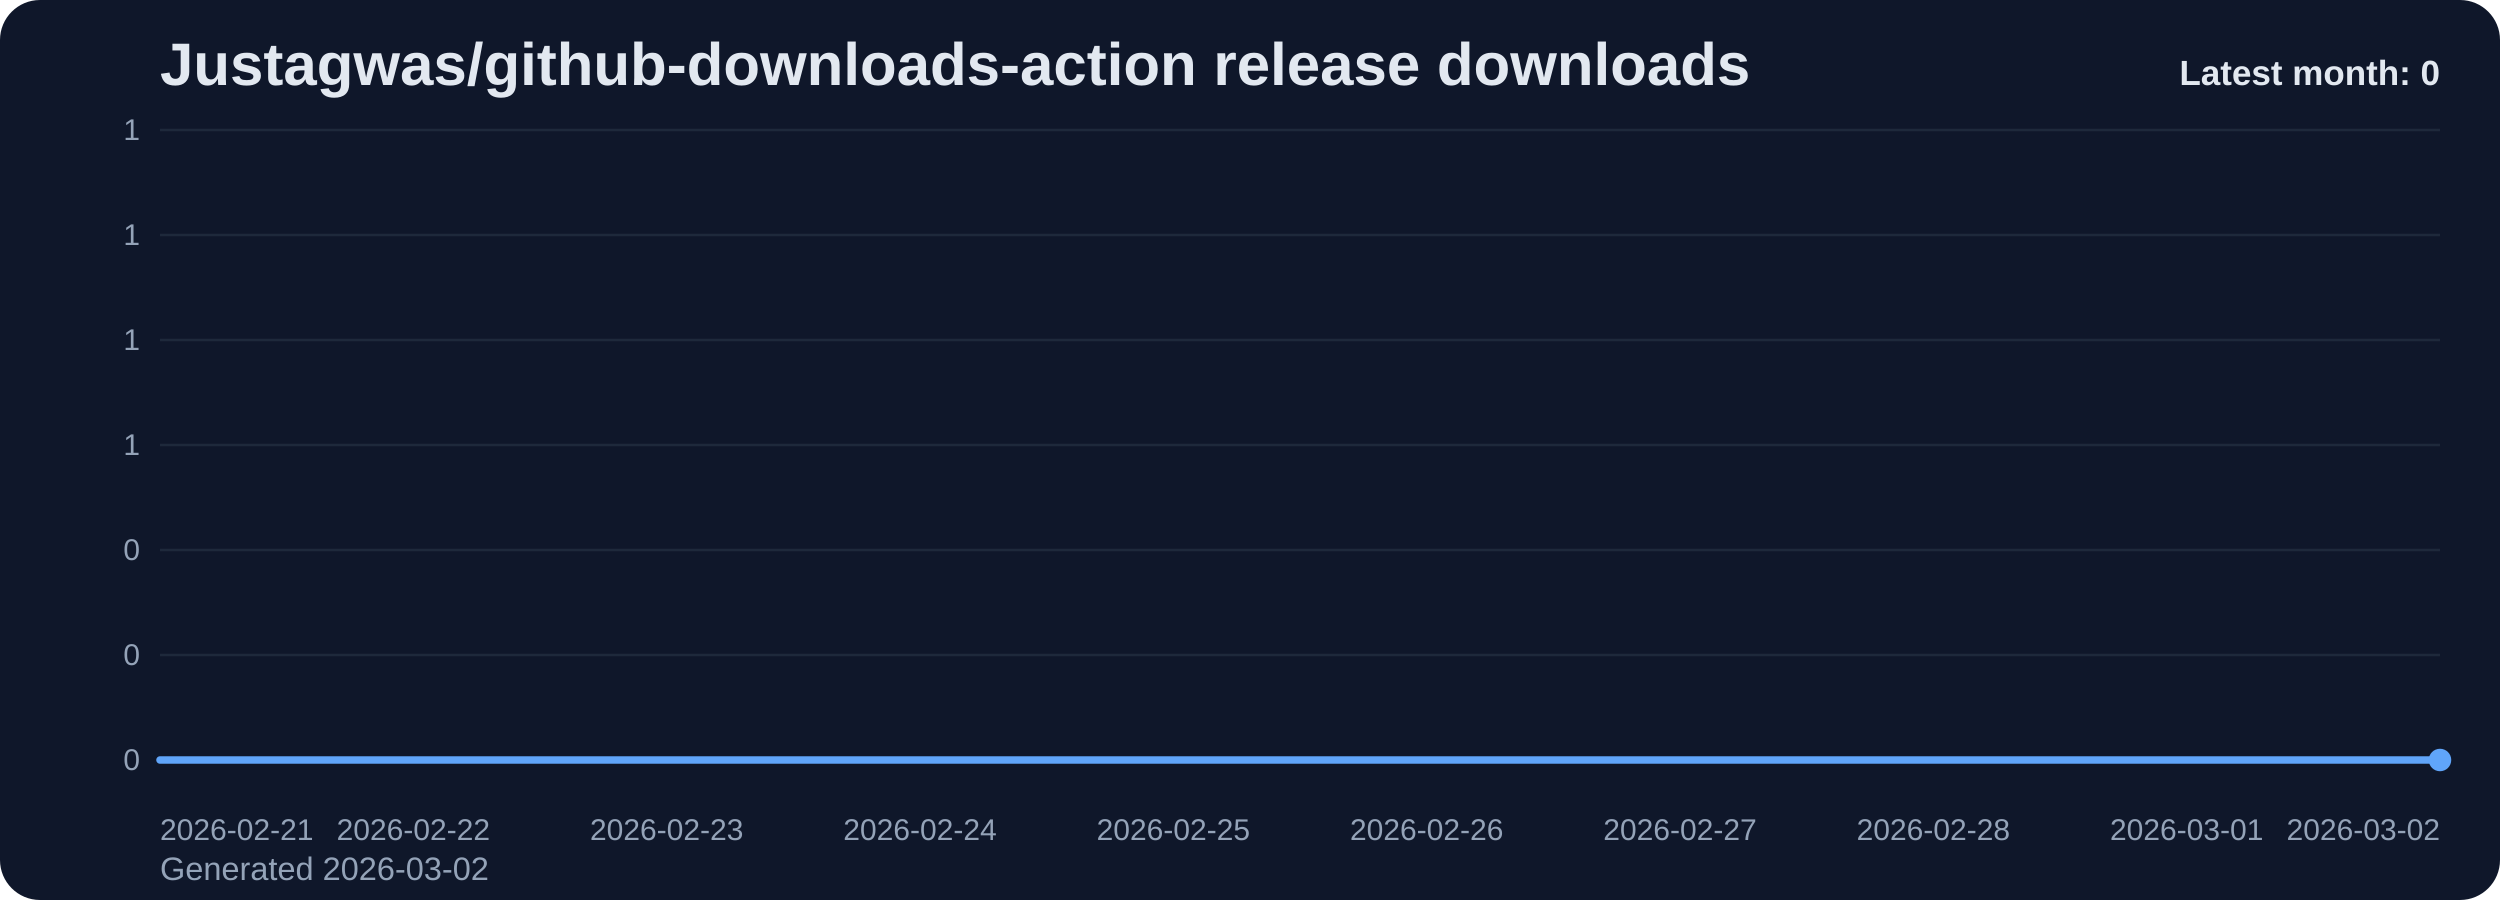
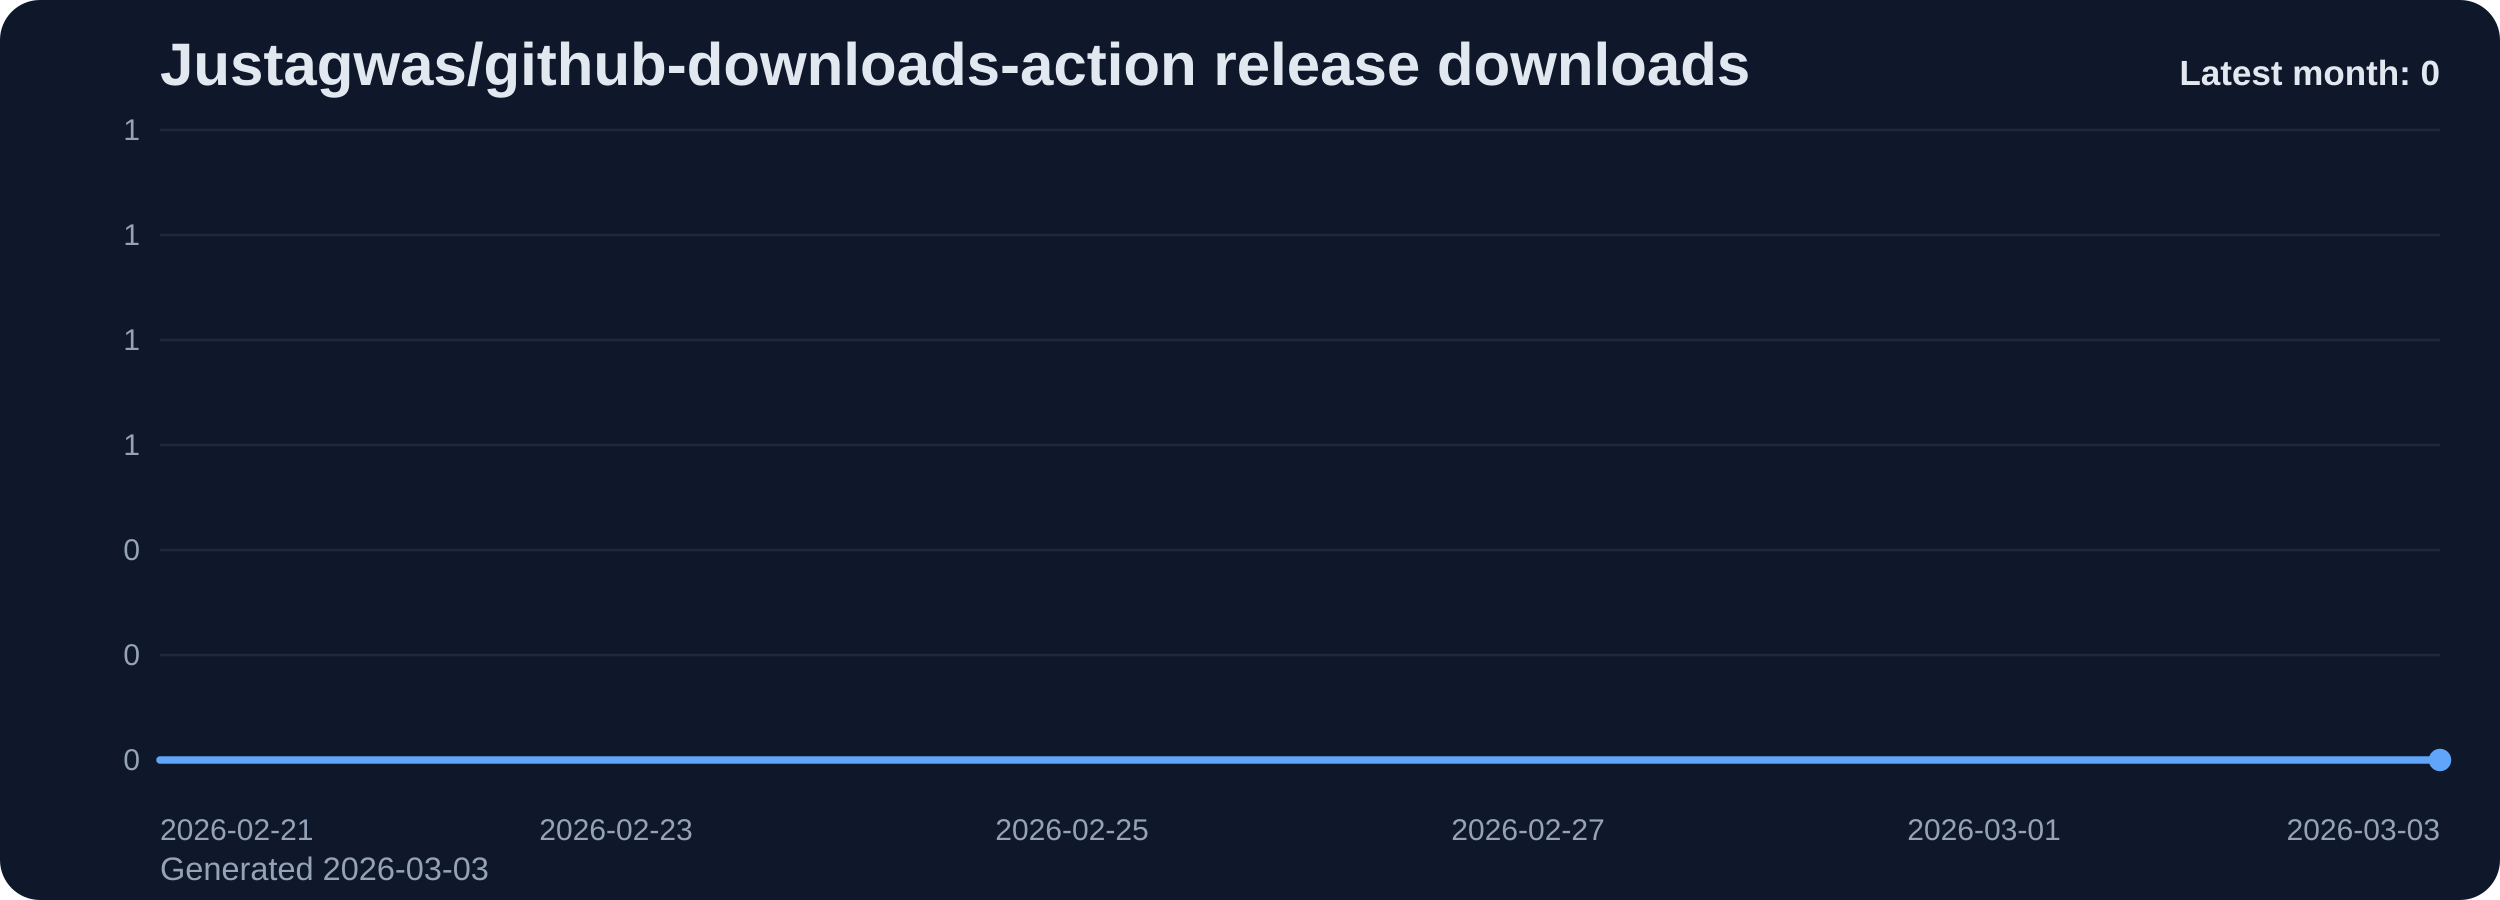
<svg xmlns="http://www.w3.org/2000/svg" viewBox="0 0 1000 360" role="img" aria-label="Justagwas/github-downloads-action release downloads chart">
  <defs>
    <linearGradient id="fill-monthly-slate" x1="0" y1="0" x2="0" y2="1">
      <stop offset="0%" stop-color="#60a5fa" stop-opacity="0.32" />
      <stop offset="100%" stop-color="#60a5fa" stop-opacity="0.05" />
    </linearGradient>
    <style>
      .bg { fill: #0f172a; }
      .title { font: 700 24px Arial, sans-serif; fill: #e2e8f0; }
      .sub { font: 400 13px Arial, sans-serif; fill: #94a3b8; }
      .grid { stroke: #1e293b; stroke-width: 1; }
      .axis { font: 400 12px Arial, sans-serif; fill: #94a3b8; }
      .line { fill: none; stroke: #60a5fa; stroke-width: 3; stroke-linecap: round; stroke-linejoin: round; }
      .dot { fill: #60a5fa; }
      .value { font: 600 11px Arial, sans-serif; fill: #cbd5e1; }
      .latest { font: 700 14px Arial, sans-serif; fill: #e2e8f0; }
    </style>
  </defs>
  <rect class="bg" x="0" y="0" width="1000" height="360" rx="16" />
  <text class="title" x="64" y="34">Justagwas/github-downloads-action release downloads</text>
-   <text class="sub" x="64" y="352">Generated 2026-03-02</text>
+   <text class="sub" x="64" y="352">Generated 2026-03-03</text>
  <line x1="64" y1="52.00" x2="976" y2="52.00" class="grid" />
  <text x="56" y="56.00" text-anchor="end" class="axis">1</text>
  <line x1="64" y1="94.00" x2="976" y2="94.00" class="grid" />
  <text x="56" y="98.00" text-anchor="end" class="axis">1</text>
  <line x1="64" y1="136.00" x2="976" y2="136.00" class="grid" />
  <text x="56" y="140.00" text-anchor="end" class="axis">1</text>
  <line x1="64" y1="178.00" x2="976" y2="178.00" class="grid" />
  <text x="56" y="182.00" text-anchor="end" class="axis">1</text>
  <line x1="64" y1="220.00" x2="976" y2="220.00" class="grid" />
  <text x="56" y="224.00" text-anchor="end" class="axis">0</text>
  <line x1="64" y1="262.00" x2="976" y2="262.00" class="grid" />
  <text x="56" y="266.00" text-anchor="end" class="axis">0</text>
  <line x1="64" y1="304.00" x2="976" y2="304.00" class="grid" />
  <text x="56" y="308.00" text-anchor="end" class="axis">0</text>
-   <path d="M 64.00 304 L 64.00 304.00 L 165.33 304.00 L 266.67 304.00 L 368.00 304.00 L 469.33 304.00 L 570.67 304.00 L 672.00 304.00 L 773.33 304.00 L 874.67 304.00 L 976.00 304.00 L 976.00 304 Z" fill="url(#fill-monthly-slate)" />
-   <polyline class="line" points="64.00,304.00 165.33,304.00 266.67,304.00 368.00,304.00 469.33,304.00 570.67,304.00 672.00,304.00 773.33,304.00 874.67,304.00 976.00,304.00" />
+   <path d="M 64.00 304 L 64.00 304.00 L 155.20 304.00 L 246.40 304.00 L 337.60 304.00 L 428.80 304.00 L 520.00 304.00 L 611.20 304.00 L 702.40 304.00 L 793.60 304.00 L 884.80 304.00 L 976.00 304.00 L 976.00 304 Z" fill="url(#fill-monthly-slate)" />
+   <polyline class="line" points="64.00,304.00 155.20,304.00 246.40,304.00 337.60,304.00 428.80,304.00 520.00,304.00 611.20,304.00 702.40,304.00 793.60,304.00 884.80,304.00 976.00,304.00" />
  <circle class="dot" cx="976.00" cy="304.00" r="4.5" />
  <text class="axis" x="64.00" y="336" text-anchor="start">2026-02-21</text>
-   <text class="axis" x="165.33" y="336" text-anchor="middle">2026-02-22</text>
-   <text class="axis" x="266.67" y="336" text-anchor="middle">2026-02-23</text>
-   <text class="axis" x="368.00" y="336" text-anchor="middle">2026-02-24</text>
-   <text class="axis" x="469.33" y="336" text-anchor="middle">2026-02-25</text>
-   <text class="axis" x="570.67" y="336" text-anchor="middle">2026-02-26</text>
-   <text class="axis" x="672.00" y="336" text-anchor="middle">2026-02-27</text>
-   <text class="axis" x="773.33" y="336" text-anchor="middle">2026-02-28</text>
-   <text class="axis" x="874.67" y="336" text-anchor="middle">2026-03-01</text>
-   <text class="axis" x="976.00" y="336" text-anchor="end">2026-03-02</text>
+   <text class="axis" x="246.40" y="336" text-anchor="middle">2026-02-23</text>
+   <text class="axis" x="428.80" y="336" text-anchor="middle">2026-02-25</text>
+   <text class="axis" x="611.20" y="336" text-anchor="middle">2026-02-27</text>
+   <text class="axis" x="793.60" y="336" text-anchor="middle">2026-03-01</text>
+   <text class="axis" x="976.00" y="336" text-anchor="end">2026-03-03</text>
  <text class="latest" x="976" y="34" text-anchor="end">Latest month: 0</text>
</svg>
